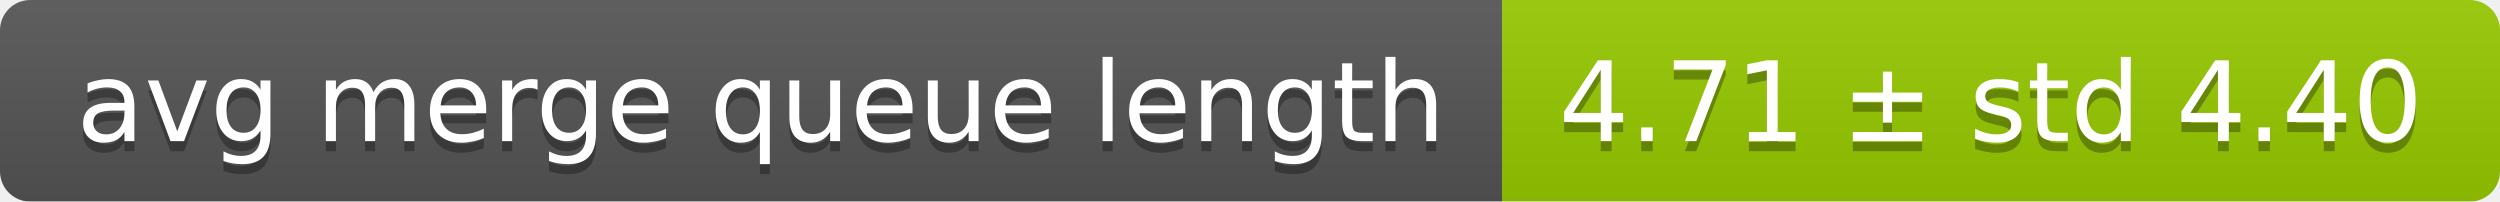
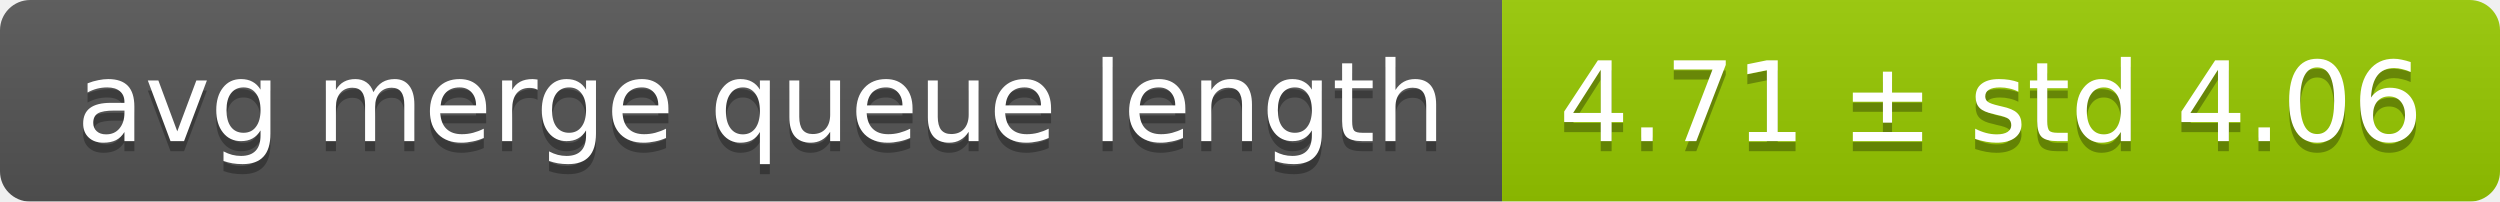
<svg xmlns="http://www.w3.org/2000/svg" width="248" height="20">
  <linearGradient id="smooth" x2="0" y2="100%">
    <stop offset="0" stop-color="#bbb" stop-opacity=".1" />
    <stop offset="1" stop-opacity=".1" />
  </linearGradient>
  <mask id="round">
    <rect width="248" height="20" rx="3" fill="#fff" />
  </mask>
  <g mask="url(#round)">
    <rect width="149" height="20" fill="#555" />
    <rect x="149" width="99" height="20" fill="#97ca00" />
    <rect width="248" height="20" fill="url(#smooth)" />
  </g>
  <g fill="#fff" text-anchor="middle" font-family="DejaVu Sans,Verdana,Geneva,sans-serif" font-size="11">
    <text x="75.5" y="15" fill="#010101" fill-opacity=".3">avg merge queue length</text>
    <text x="75.5" y="14">avg merge queue length</text>
-     <text x="197.5" y="15" fill="#010101" fill-opacity=".3">4.71 ± std 4.40</text>
-     <text x="197.5" y="14">4.71 ± std 4.40</text>
+     <text x="197.5" y="15" fill="#010101" fill-opacity=".3">4.71 ± std 4.06</text>
+     <text x="197.5" y="14">4.71 ± std 4.06</text>
  </g>
</svg>
